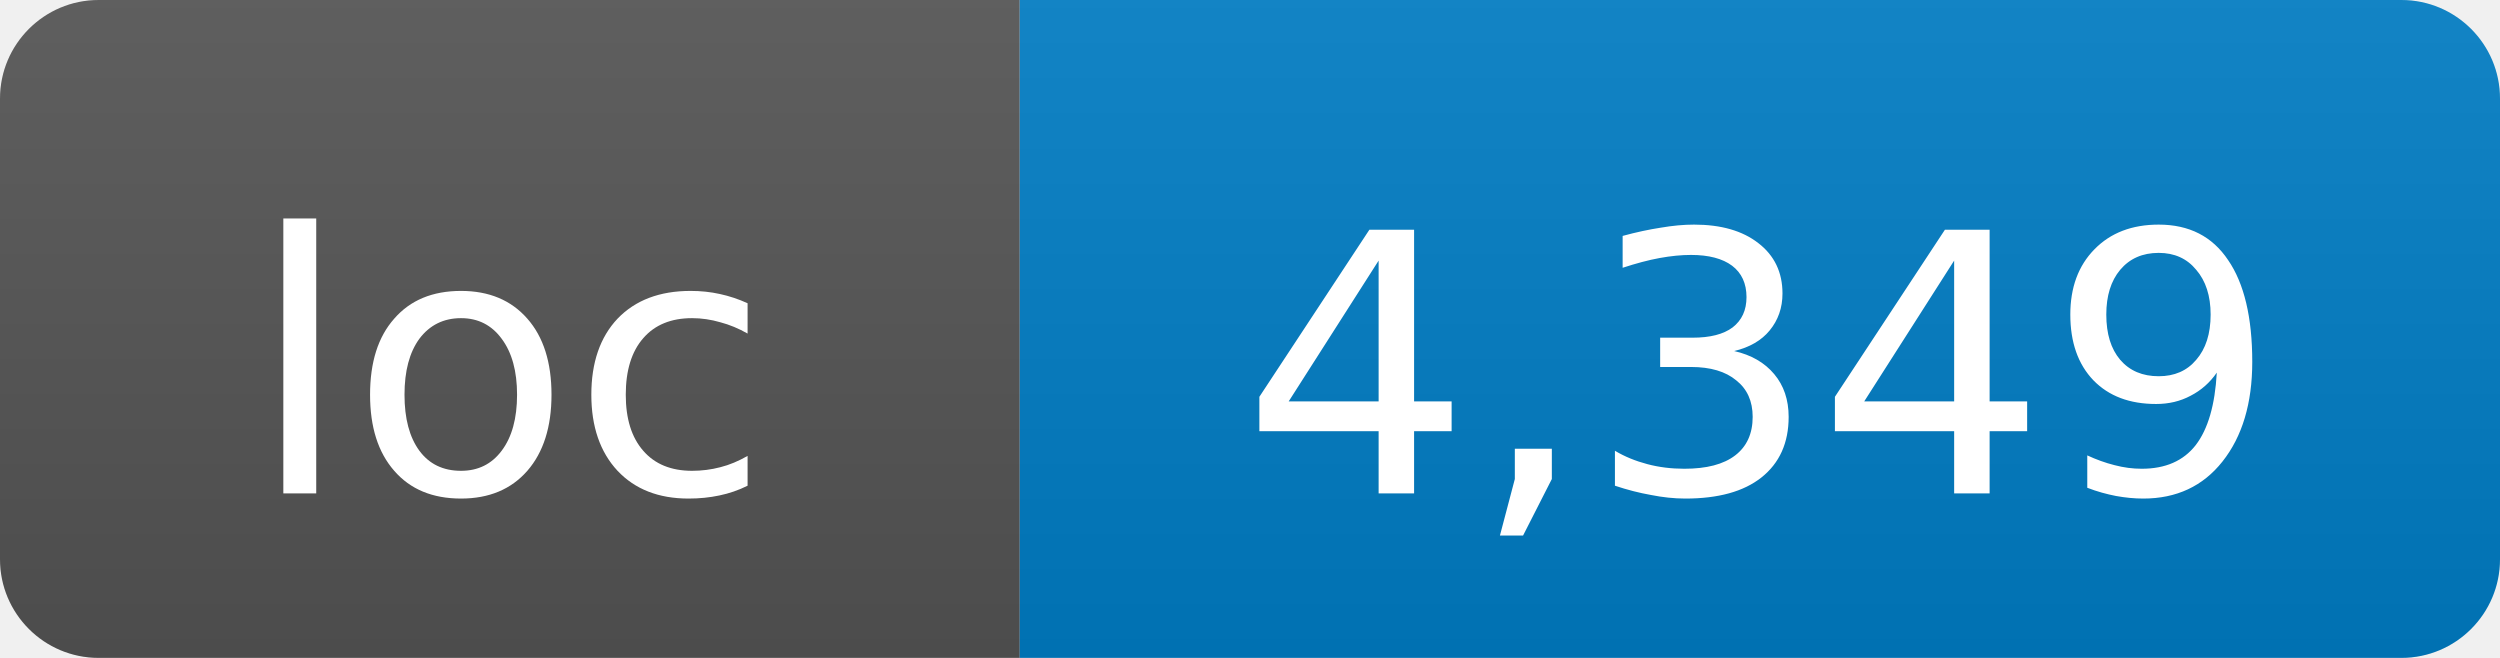
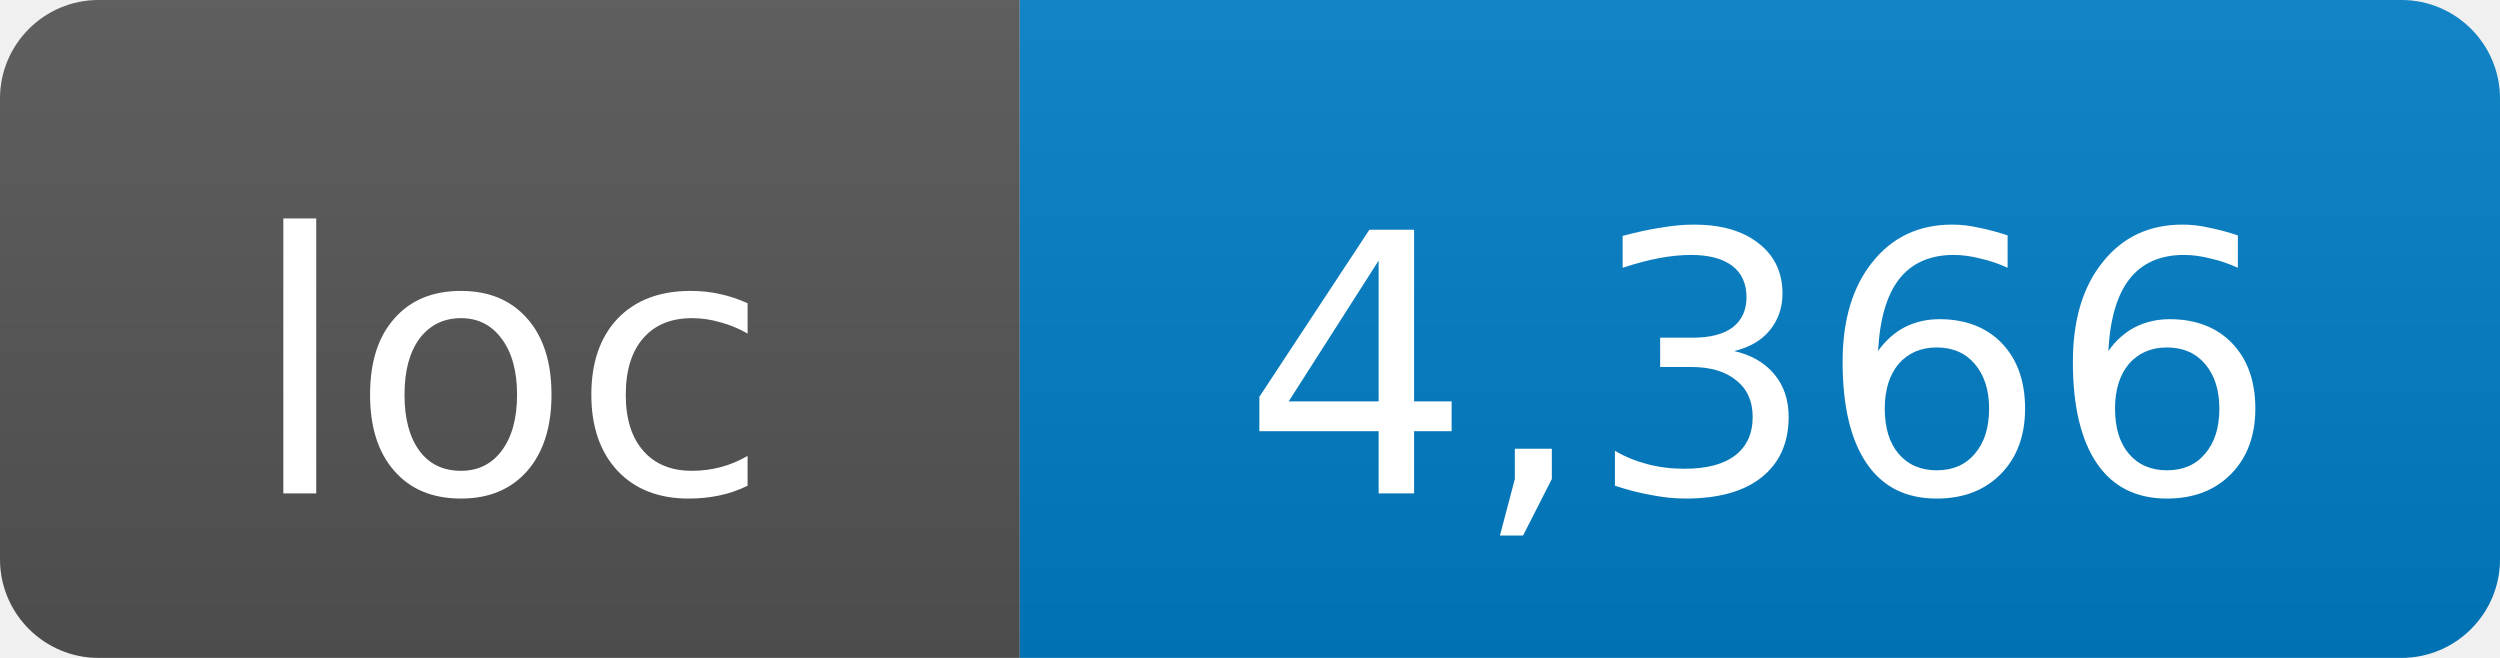
- <svg xmlns="http://www.w3.org/2000/svg" width="76" height="20" role="img" aria-label="loc: 4,349">
+ <svg xmlns="http://www.w3.org/2000/svg" width="76" height="20" role="img" aria-label="loc: 4,366">
  <linearGradient id="s" x2="0" y2="100%">
    <stop offset="0" stop-color="#bbb" stop-opacity=".1" />
    <stop offset="1" stop-opacity=".1" />
  </linearGradient>
  <clipPath id="r">
    <rect width="76" height="20" rx="3" fill="#fff" />
  </clipPath>
  <g clip-path="url(#r)">
    <rect width="31" height="20" fill="#555" />
    <rect x="31" width="45" height="20" fill="#007ec6" />
    <rect width="76" height="20" fill="url(#s)" />
  </g>
  <g fill="#fff" text-anchor="middle" font-family="DejaVu Sans,Verdana,Geneva,sans-serif" font-size="11">
    <text x="15.5" y="15">loc</text>
-     <text x="53.5" y="15">4,349</text>
+     <text x="53.5" y="15">4,366</text>
  </g>
</svg>
